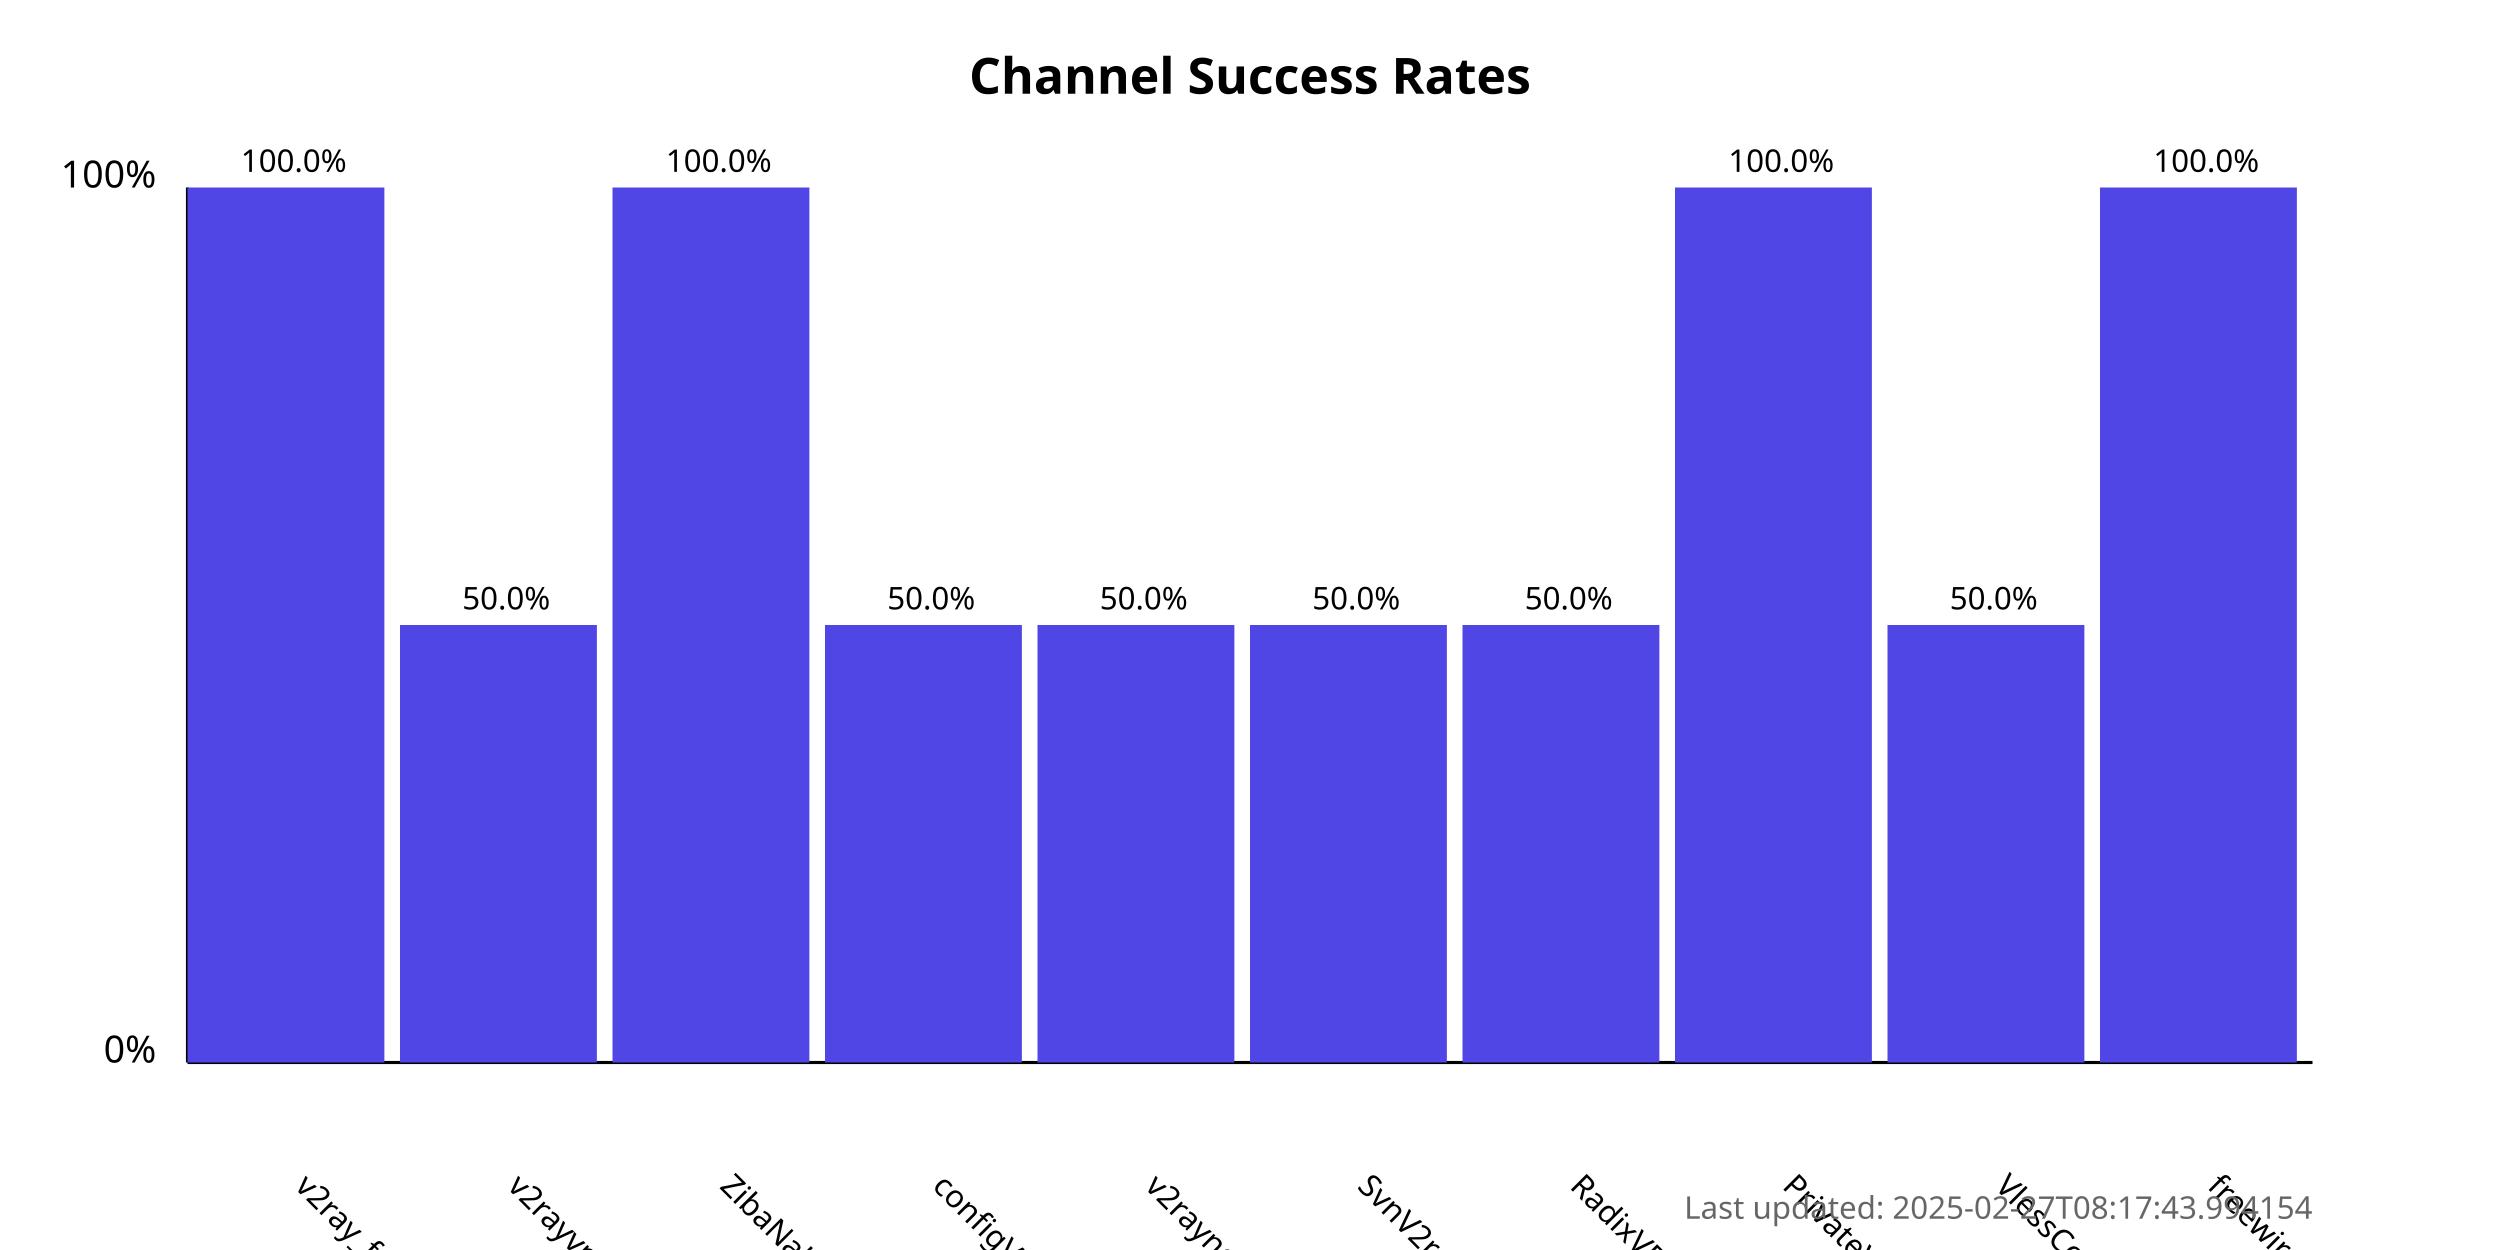
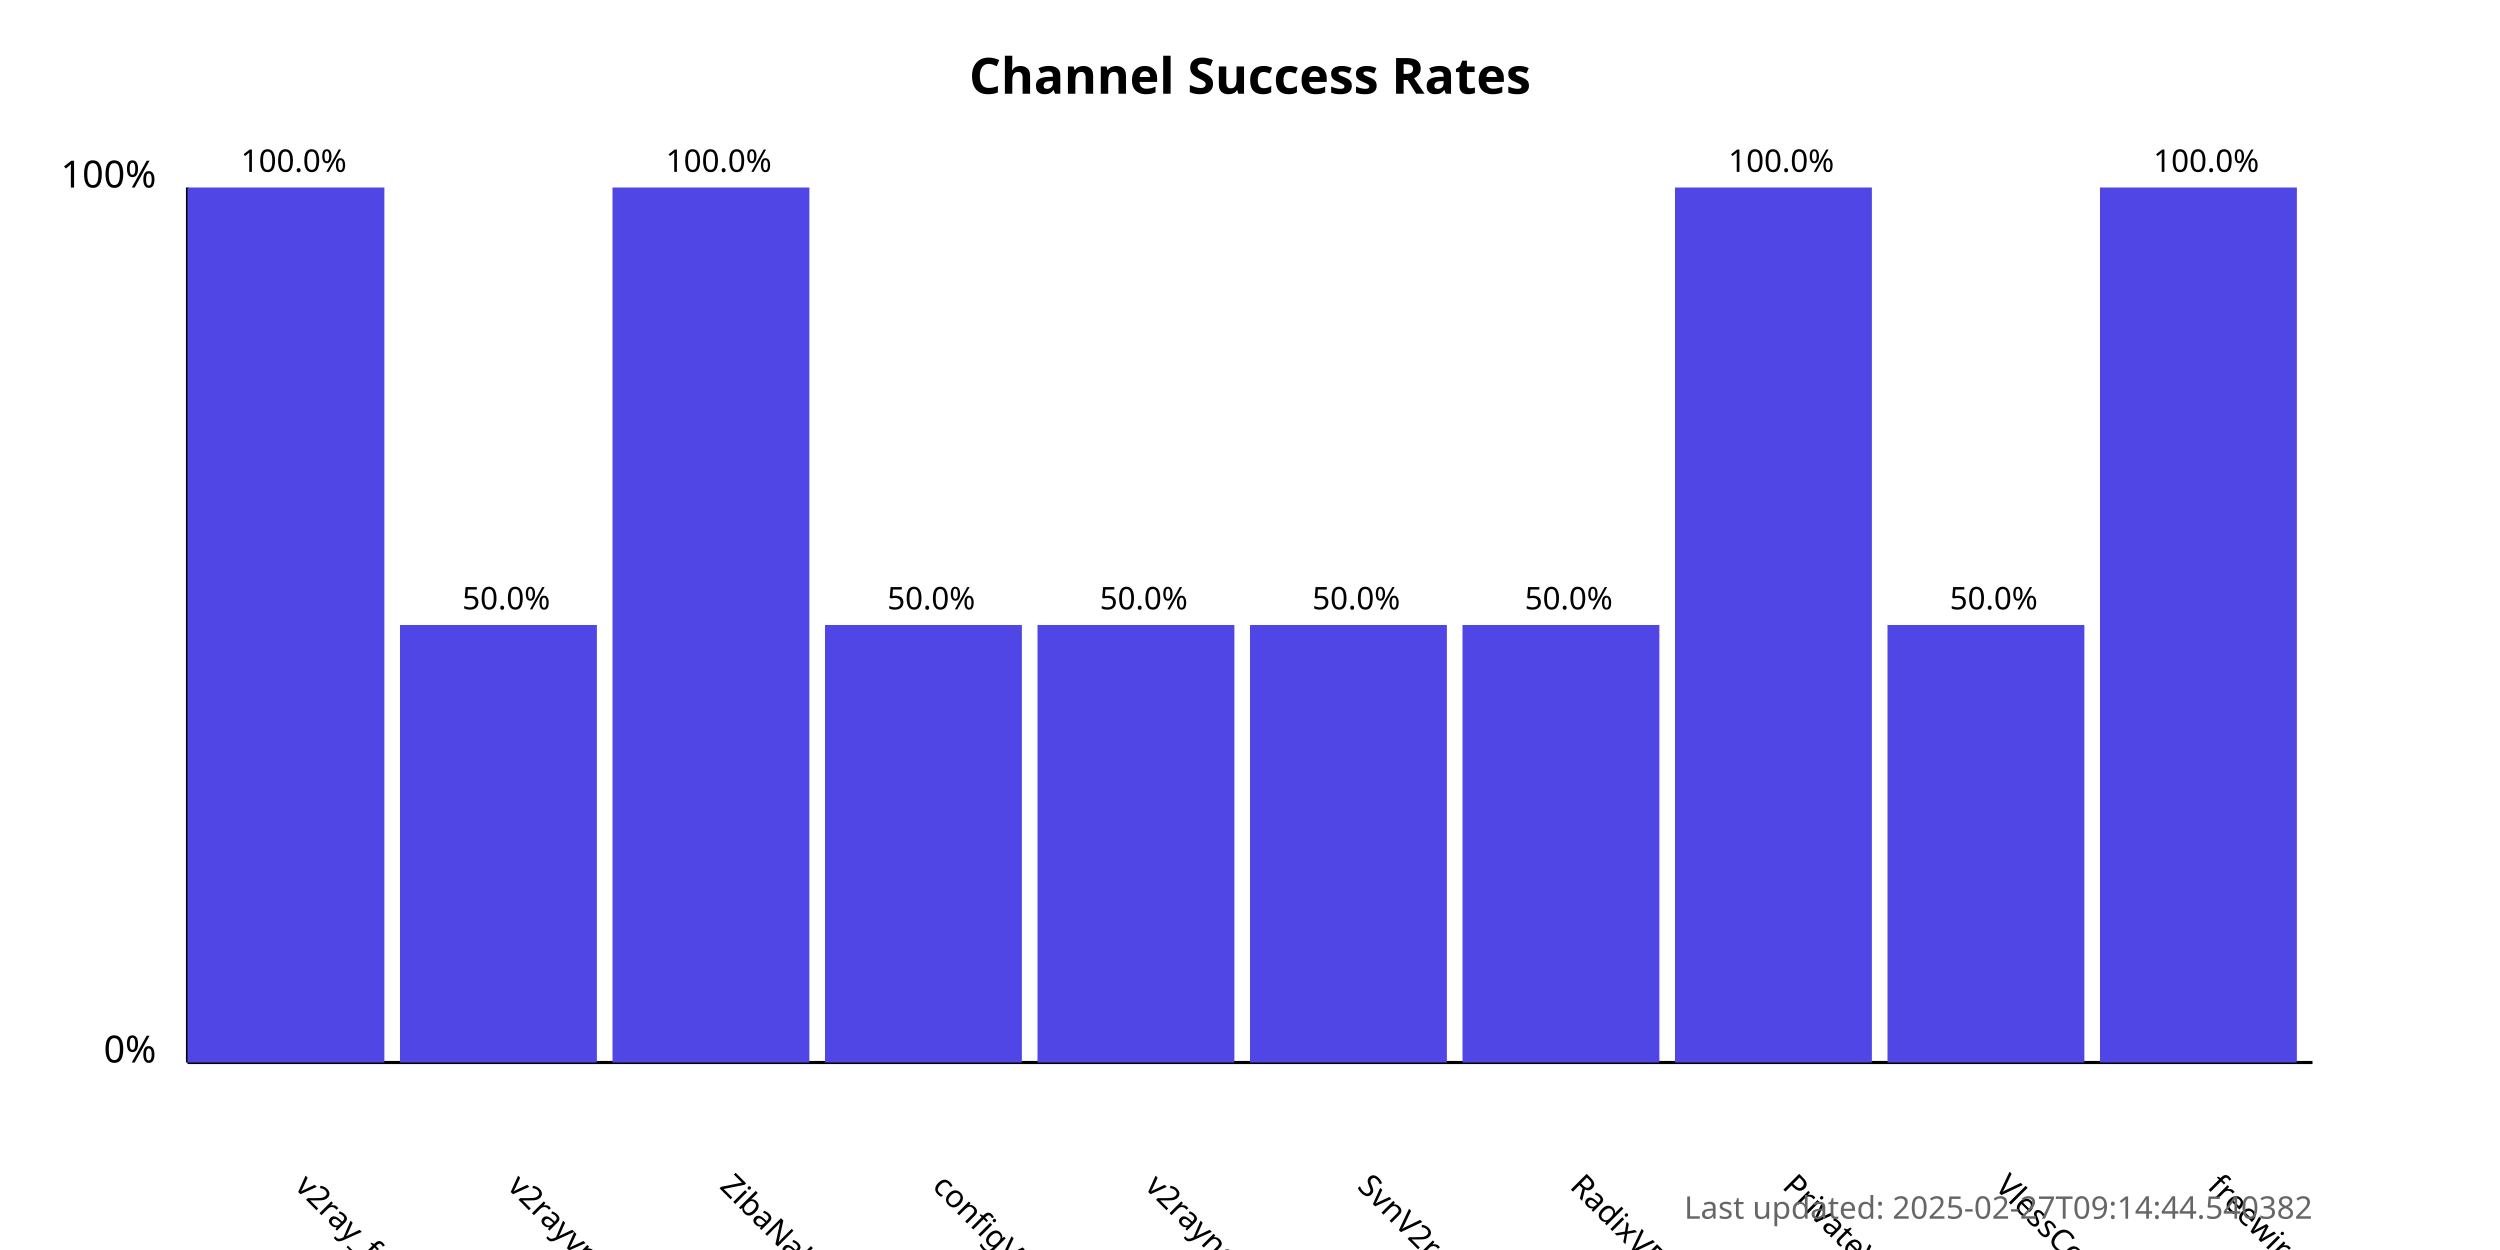
<svg xmlns="http://www.w3.org/2000/svg" width="800" height="400">
  <style>
            .chart-title { font: bold 16px sans-serif; }
            .axis-label { font: 12px sans-serif; }
            .tick-label { font: 10px sans-serif; }
            .bar { fill: #4f46e5; }
            .bar:hover { fill: #6366f1; }
            .timestamp { font: 10px sans-serif; fill: #666; }
        </style>
  <text x="400.0" y="30" text-anchor="middle" class="chart-title">
            Channel Success Rates
        </text>
  <line x1="60" y1="340" x2="60" y2="60" stroke="black" stroke-width="1" />
  <line x1="60" y1="340" x2="740" y2="340" stroke="black" stroke-width="1" />
  <text x="50" y="340" text-anchor="end" class="axis-label">0%</text>
  <text x="50" y="60" text-anchor="end" class="axis-label">100%</text>
  <g>
    <rect x="60" y="60.0" width="63.0" height="280.0" class="bar" />
    <text x="94.0" y="380" transform="rotate(45, 94.0, 380)" text-anchor="start" class="tick-label">
                v2ray_free_conf
            </text>
    <text x="94.0" y="55.0" text-anchor="middle" class="tick-label">
                100.0%
            </text>
  </g>
  <g>
    <rect x="128.0" y="200.0" width="63.0" height="140.0" class="bar" />
    <text x="162.0" y="380" transform="rotate(45, 162.0, 380)" text-anchor="start" class="tick-label">
                v2rayvpno
            </text>
    <text x="162.0" y="195.0" text-anchor="middle" class="tick-label">
                50.0%
            </text>
  </g>
  <g>
    <rect x="196.0" y="60.0" width="63.0" height="280.0" class="bar" />
    <text x="230.0" y="380" transform="rotate(45, 230.0, 380)" text-anchor="start" class="tick-label">
                ZibaNabz
            </text>
    <text x="230.0" y="55.0" text-anchor="middle" class="tick-label">
                100.0%
            </text>
  </g>
  <g>
    <rect x="264.0" y="200.0" width="63.0" height="140.0" class="bar" />
    <text x="298.0" y="380" transform="rotate(45, 298.0, 380)" text-anchor="start" class="tick-label">
                configV2rayForFree
            </text>
    <text x="298.0" y="195.0" text-anchor="middle" class="tick-label">
                50.0%
            </text>
  </g>
  <g>
    <rect x="332.0" y="200.0" width="63.0" height="140.0" class="bar" />
    <text x="366.0" y="380" transform="rotate(45, 366.0, 380)" text-anchor="start" class="tick-label">
                v2rayngvpn
            </text>
    <text x="366.0" y="195.0" text-anchor="middle" class="tick-label">
                50.0%
            </text>
  </g>
  <g>
    <rect x="400.0" y="200.0" width="63.0" height="140.0" class="bar" />
    <text x="434.0" y="380" transform="rotate(45, 434.0, 380)" text-anchor="start" class="tick-label">
                SvnV2ray
            </text>
    <text x="434.0" y="195.0" text-anchor="middle" class="tick-label">
                50.0%
            </text>
  </g>
  <g>
    <rect x="468.0" y="200.0" width="63.0" height="140.0" class="bar" />
    <text x="502.0" y="380" transform="rotate(45, 502.0, 380)" text-anchor="start" class="tick-label">
                RadixVPN
            </text>
    <text x="502.0" y="195.0" text-anchor="middle" class="tick-label">
                50.0%
            </text>
  </g>
  <g>
    <rect x="536.0" y="60.0" width="63.0" height="280.0" class="bar" />
    <text x="570.0" y="380" transform="rotate(45, 570.0, 380)" text-anchor="start" class="tick-label">
                PrivateVPNs
            </text>
    <text x="570.0" y="55.0" text-anchor="middle" class="tick-label">
                100.0%
            </text>
  </g>
  <g>
    <rect x="604.0" y="200.0" width="63.0" height="140.0" class="bar" />
    <text x="638.0" y="380" transform="rotate(45, 638.0, 380)" text-anchor="start" class="tick-label">
                VlessConfig
            </text>
    <text x="638.0" y="195.0" text-anchor="middle" class="tick-label">
                50.0%
            </text>
  </g>
  <g>
    <rect x="672.0" y="60.0" width="63.0" height="280.0" class="bar" />
    <text x="706.0" y="380" transform="rotate(45, 706.0, 380)" text-anchor="start" class="tick-label">
                freewireguard
            </text>
    <text x="706.0" y="55.0" text-anchor="middle" class="tick-label">
                100.0%
            </text>
  </g>
  <text x="740" y="390" text-anchor="end" class="timestamp">
-             Last updated: 2025-02-27T08:17:43.994154
+             Last updated: 2025-02-27T09:14:44.540382
        </text>
</svg>
